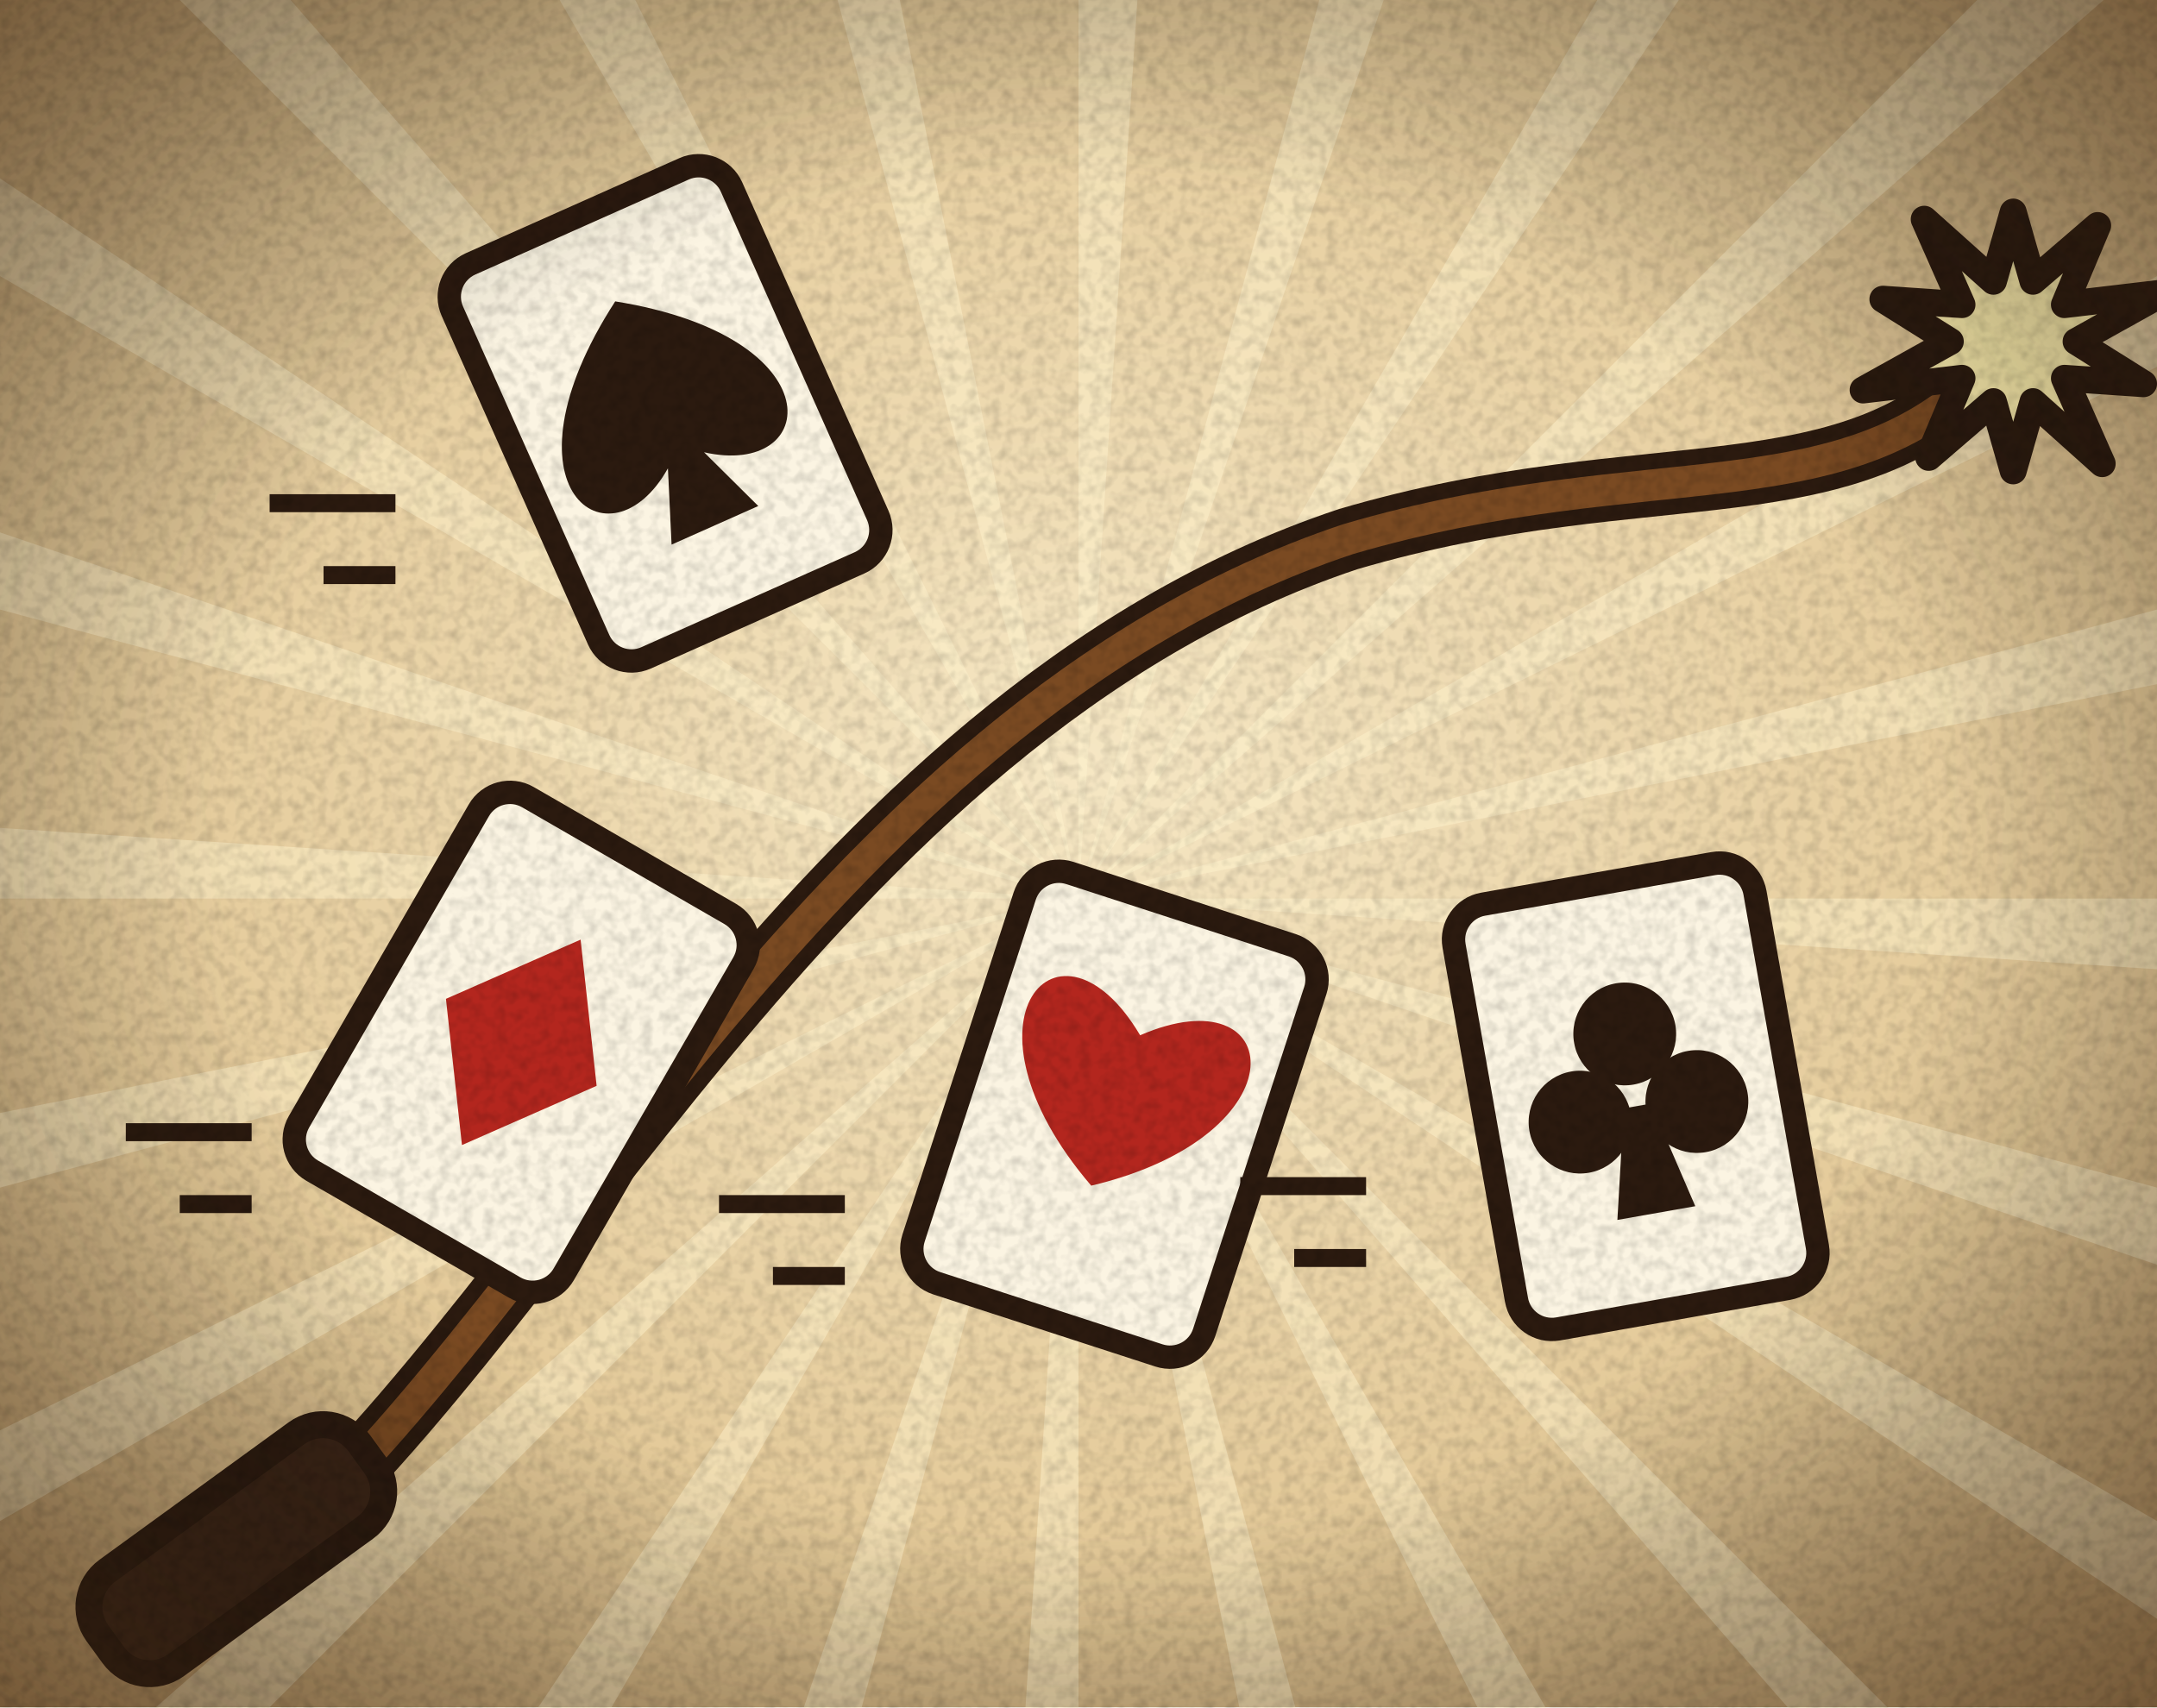
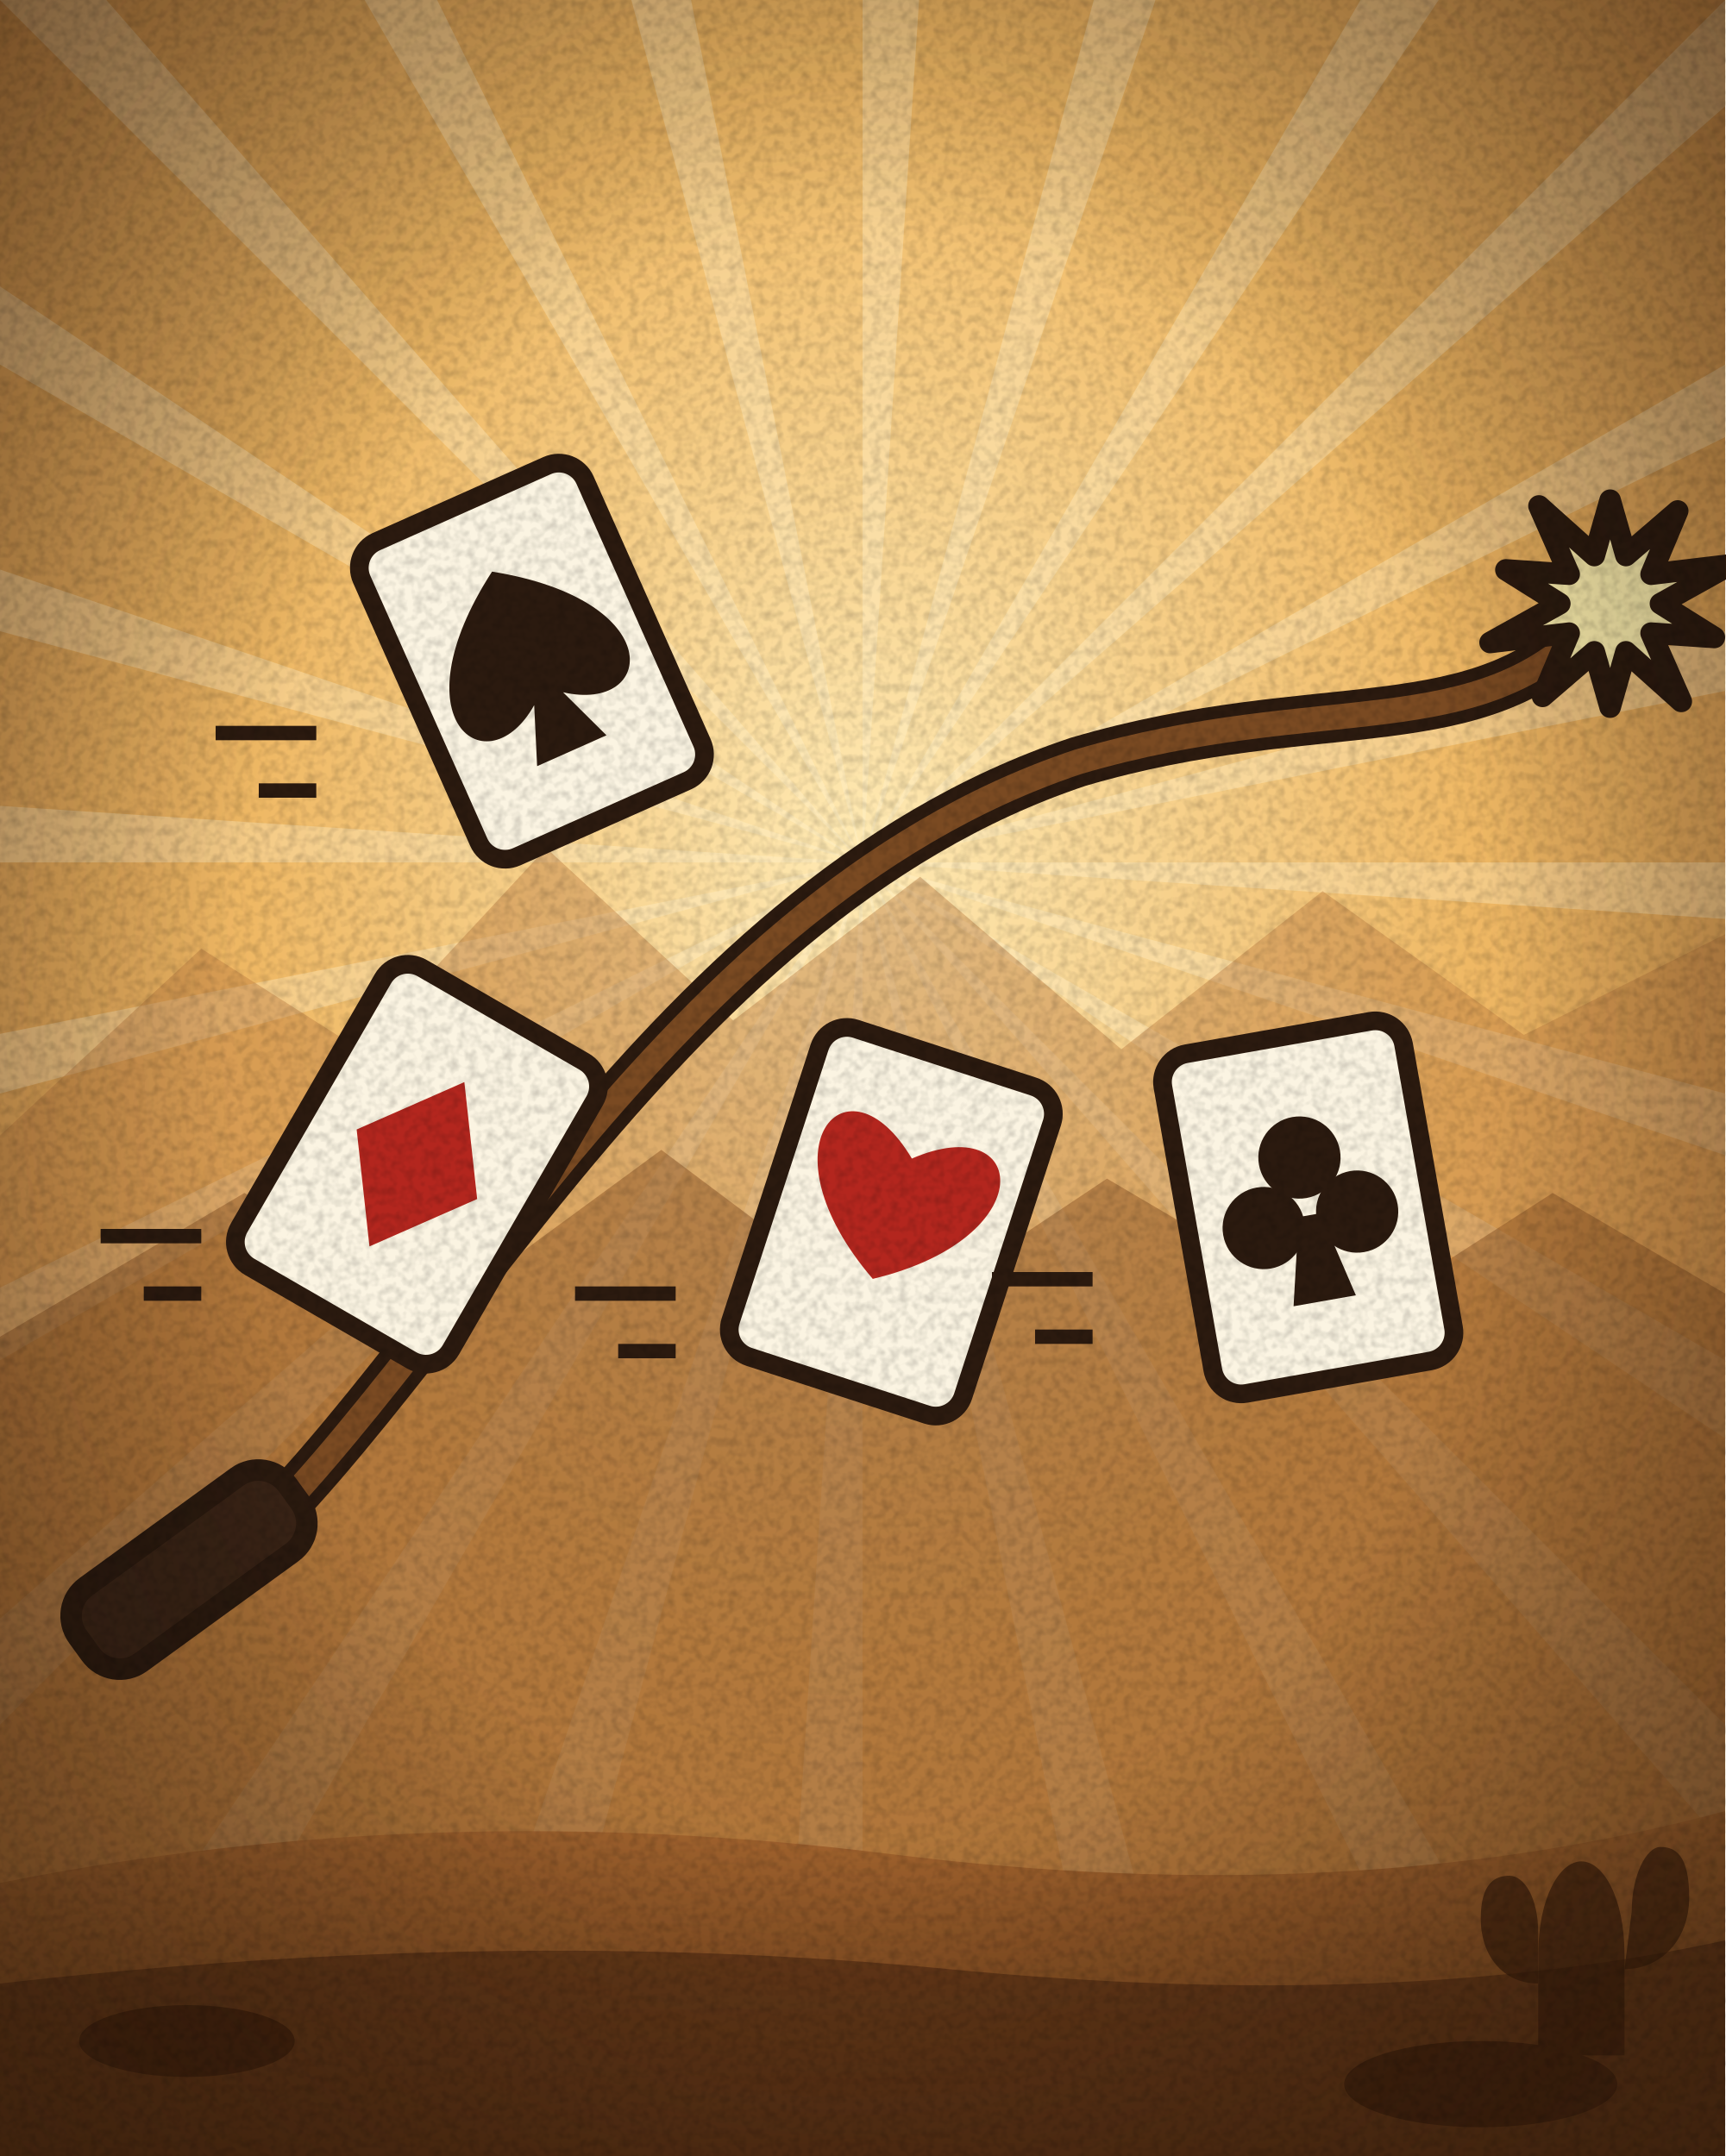
- <svg xmlns="http://www.w3.org/2000/svg" width="240" height="190" viewBox="0 0 240 190">
+ <svg xmlns="http://www.w3.org/2000/svg" width="240" height="300" viewBox="0 0 240 300">
  <defs>
    <radialGradient id="pap" cx="0.5" cy="0.45" r="0.75">
      <stop offset="0" stop-color="#f6e7c4" />
      <stop offset="0.65" stop-color="#e2c795" />
      <stop offset="1" stop-color="#b99462" />
    </radialGradient>
    <pattern id="hatch" width="6" height="6" patternUnits="userSpaceOnUse" patternTransform="rotate(45)">
      <path d="M0 0v6" stroke="#2b1a0f" stroke-width="1.3" opacity=".35" />
    </pattern>
    <filter id="grain" x="0" y="0" width="100%" height="100%">
      <feTurbulence type="fractalNoise" baseFrequency="0.8" numOctaves="2" stitchTiles="stitch" />
      <feColorMatrix values="0 0 0 0 0  0 0 0 0 0  0 0 0 0 0  1.6 0 0 0 -0.62" />
    </filter>
    <filter id="b4" x="-50%" y="-50%" width="200%" height="200%">
      <feGaussianBlur stdDeviation="4" />
    </filter>
    <linearGradient id="steel" x1="0" y1="0" x2="0" y2="1">
      <stop offset="0" stop-color="#eef2f6" />
      <stop offset="0.35" stop-color="#aab2bc" />
      <stop offset="0.6" stop-color="#5a626c" />
      <stop offset="1" stop-color="#2e343c" />
    </linearGradient>
    <linearGradient id="brass" x1="0" y1="0" x2="0" y2="1">
      <stop offset="0" stop-color="#fff1b8" />
      <stop offset="0.45" stop-color="#d8a93c" />
      <stop offset="1" stop-color="#6e4a12" />
    </linearGradient>
    <linearGradient id="wood" x1="0" y1="0" x2="1" y2="1">
      <stop offset="0" stop-color="#b0703e" />
      <stop offset="0.5" stop-color="#7a4424" />
      <stop offset="1" stop-color="#4a2410" />
    </linearGradient>
    <linearGradient id="blued" x1="0" y1="0" x2="0" y2="1">
      <stop offset="0" stop-color="#8a96a8" />
      <stop offset="0.4" stop-color="#3a4452" />
      <stop offset="1" stop-color="#141a22" />
    </linearGradient>
    <radialGradient id="vig" cx="0.5" cy="0.5" r="0.72">
      <stop offset="0.55" stop-color="#000" stop-opacity="0" />
      <stop offset="1" stop-color="#3a2410" stop-opacity="0.55" />
    </radialGradient>
+     <radialGradient id="sky" cx="0.5" cy="0.4" r="0.85">
+       <stop offset="0" stop-color="#ffeab4" />
+       <stop offset="0.42" stop-color="#efb864" />
+       <stop offset="1" stop-color="#c0783a" />
+     </radialGradient>
+     <linearGradient id="dirt" x1="0" y1="0" x2="0" y2="1">
+       <stop offset="0" stop-color="#a4652f" />
+       <stop offset="1" stop-color="#6b3c18" />
+     </linearGradient>
+     <radialGradient id="vig2" cx="0.5" cy="0.48" r="0.74">
+       <stop offset="0.5" stop-color="#000" stop-opacity="0" />
+       <stop offset="1" stop-color="#2a1708" stop-opacity="0.6" />
+     </radialGradient>
+     <filter id="mono">
+       <feColorMatrix type="saturate" values="0.06" />
+       <feComponentTransfer>
+         <feFuncR type="linear" slope="1.05" intercept="0.02" />
+         <feFuncG type="linear" slope="1.02" />
+         <feFuncB type="linear" slope="0.98" />
+       </feComponentTransfer>
+     </filter>
  </defs>
-   <rect width="240" height="190" fill="url(#pap)" />
-   <path d="M120 100L380 100L379.4 117ZM120 100L371.1 167.3L366.2 183.6ZM120 100L345.2 230L336.2 244.4ZM120 100L303.8 283.8L291.4 295.5ZM120 100L250 325.2L235 333.2ZM120 100L187.3 351.1L170.7 355ZM120 100L120 360L103 359.4ZM120 100L52.7 351.1L36.4 346.2ZM120 100L-10 325.2L-24.4 316.2ZM120 100L-63.8 283.8L-75.5 271.4ZM120 100L-105.2 230L-113.2 215ZM120 100L-131.1 167.3L-135 150.7ZM120 100L-140 100L-139.4 83ZM120 100L-131.1 32.7L-126.2 16.4ZM120 100L-105.2 -30L-96.2 -44.4ZM120 100L-63.8 -83.8L-51.4 -95.5ZM120 100L-10 -125.2L5 -133.2ZM120 100L52.7 -151.1L69.3 -155ZM120 100L120 -160L137 -159.4ZM120 100L187.3 -151.1L203.6 -146.2ZM120 100L250 -125.2L264.4 -116.2ZM120 100L303.8 -83.8L315.5 -71.4ZM120 100L345.2 -30L353.2 -15ZM120 100L371.1 32.7L375 49.3Z" fill="#fff3cf" opacity="0.45" />
-   <path d="M26 176C60 150 90 80 150 60C184 50 206 58 222 40" stroke="#2b1a0f" stroke-width="7" fill="none" stroke-linecap="round" />
-   <path d="M26 176C60 150 90 80 150 60C184 50 206 58 222 40" stroke="#7a4a22" stroke-width="3.5" fill="none" stroke-linecap="round" />
-   <rect x="8" y="166" width="36" height="13" rx="5" fill="#3a2416" stroke="#2b1a0f" stroke-width="3" transform="rotate(-36 26 172)" />
-   <path d="M224 23.6L226.2 31.3L233.4 25.1L229.7 33.9L240.7 32.6L231 38L238.5 42.7L229.7 42.1L233.9 51.6L226.2 44.7L224 52.4L221.8 44.7L214.6 50.9L218.3 42.1L207.3 43.4L217 38L209.5 33.3L218.3 33.9L214.1 24.4L221.8 31.3Z" fill="#fff1b0" stroke="#2b1a0f" stroke-width="3" stroke-linejoin="round" />
-   <g transform="translate(74 46) rotate(-24)">
-     <rect x="-17" y="-24" width="34" height="48" rx="4" fill="#fbf4e2" stroke="#2b1a0f" stroke-width="2.6" />
-     <path d="M0-.62C.95 0 .58.62.1.26L.24.62H-.24L-.1.26C-.58.62-.95 0 0-.62Z" fill="#2b1a0f" transform="translate(0 0) scale(22)" />
+   <rect width="240" height="300" fill="url(#sky)" />
+   <path d="M120 120L380 120L379.4 137ZM120 120L371.1 187.3L366.2 203.6ZM120 120L345.2 250L336.2 264.4ZM120 120L303.8 303.8L291.4 315.5ZM120 120L250 345.2L235 353.2ZM120 120L187.3 371.1L170.7 375ZM120 120L120 380L103 379.4ZM120 120L52.7 371.1L36.4 366.2ZM120 120L-10 345.2L-24.4 336.2ZM120 120L-63.8 303.8L-75.5 291.4ZM120 120L-105.2 250L-113.2 235ZM120 120L-131.1 187.3L-135 170.7ZM120 120L-140 120L-139.4 103ZM120 120L-131.1 52.7L-126.2 36.4ZM120 120L-105.2 -10L-96.2 -24.4ZM120 120L-63.8 -63.8L-51.4 -75.5ZM120 120L-10 -105.2L5 -113.2ZM120 120L52.7 -131.1L69.3 -135ZM120 120L120 -140L137 -139.4ZM120 120L187.3 -131.1L203.6 -126.2ZM120 120L250 -105.2L264.4 -96.2ZM120 120L303.8 -63.8L315.5 -51.4ZM120 120L345.2 -10L353.2 5ZM120 120L371.1 52.7L375 69.3Z" fill="#fff3cf" opacity="0.32" />
+   <path d="M0 158L28 132L50 146L76 118L102 142L128 122L156 146L184 124L212 144L240 130V300H0Z" fill="#b9793f" opacity=".42" />
+   <path d="M0 186L34 166L62 182L92 160L124 184L154 164L188 184L216 166L240 180V300H0Z" fill="#8d5526" opacity=".5" />
+   <g transform="translate(0 46)">
+     <path d="M26 176C60 150 90 80 150 60C184 50 206 58 222 40" stroke="#2b1a0f" stroke-width="7" fill="none" stroke-linecap="round" />
+     <path d="M26 176C60 150 90 80 150 60C184 50 206 58 222 40" stroke="#7a4a22" stroke-width="3.5" fill="none" stroke-linecap="round" />
+     <rect x="8" y="166" width="36" height="13" rx="5" fill="#3a2416" stroke="#2b1a0f" stroke-width="3" transform="rotate(-36 26 172)" />
+     <path d="M224 23.6L226.2 31.3L233.4 25.1L229.7 33.9L240.7 32.6L231 38L238.5 42.7L229.7 42.1L233.9 51.6L226.2 44.7L224 52.4L221.8 44.7L214.6 50.9L218.3 42.1L207.3 43.4L217 38L209.5 33.3L218.3 33.9L214.1 24.4L221.8 31.3Z" fill="#fff1b0" stroke="#2b1a0f" stroke-width="3" stroke-linejoin="round" />
+     <g transform="translate(74 46) rotate(-24)">
+       <rect x="-17" y="-24" width="34" height="48" rx="4" fill="#fbf4e2" stroke="#2b1a0f" stroke-width="2.6" />
+       <path d="M0-.62C.95 0 .58.62.1.26L.24.62H-.24L-.1.26C-.58.62-.95 0 0-.62Z" fill="#2b1a0f" transform="translate(0 0) scale(22)" />
+     </g>
+     <path d="M44 56h-14M44 64h-8" stroke="#2b1a0f" stroke-width="2" />
+     <g transform="translate(124 124) rotate(18)">
+       <rect x="-17" y="-24" width="34" height="48" rx="4" fill="#fbf4e2" stroke="#2b1a0f" stroke-width="2.6" />
+       <path d="M0 .38C-.95-.2-.6-.95 0-.42C.6-.95.95-.2 0 .38Z" fill="#b3261e" transform="translate(0 0) scale(22)" />
+     </g>
+     <path d="M94 134h-14M94 142h-8" stroke="#2b1a0f" stroke-width="2" />
+     <g transform="translate(182 122) rotate(-10)">
+       <rect x="-17" y="-24" width="34" height="48" rx="4" fill="#fbf4e2" stroke="#2b1a0f" stroke-width="2.6" />
+       <g transform="translate(0 0) scale(22)" fill="#2b1a0f">
+         <circle cx="0" cy="-.32" r=".26" />
+         <circle cx="-.3" cy=".08" r=".26" />
+         <circle cx=".3" cy=".08" r=".26" />
+         <path d="M-.07.05H.07L.2.6H-.2Z" />
+       </g>
+     </g>
+     <path d="M152 132h-14M152 140h-8" stroke="#2b1a0f" stroke-width="2" />
+     <g transform="translate(58 116) rotate(30)">
+       <rect x="-17" y="-24" width="34" height="48" rx="4" fill="#fbf4e2" stroke="#2b1a0f" stroke-width="2.6" />
+       <path d="M0-.6L.44 0L0 .6L-.44 0Z" fill="#b3261e" transform="translate(0 0) scale(22)" />
+     </g>
+     <path d="M28 126h-14M28 134h-8" stroke="#2b1a0f" stroke-width="2" />
  </g>
-   <path d="M44 56h-14M44 64h-8" stroke="#2b1a0f" stroke-width="2" />
-   <g transform="translate(124 124) rotate(18)">
-     <rect x="-17" y="-24" width="34" height="48" rx="4" fill="#fbf4e2" stroke="#2b1a0f" stroke-width="2.6" />
-     <path d="M0 .38C-.95-.2-.6-.95 0-.42C.6-.95.95-.2 0 .38Z" fill="#b3261e" transform="translate(0 0) scale(22)" />
+   <path d="M0 262Q60 250 124 258T240 252V300H0Z" fill="url(#dirt)" />
+   <path d="M0 276Q70 268 132 274T240 270V300H0Z" fill="#5a3014" opacity=".75" />
+   <g fill="#3a1d0a" opacity=".7">
+     <ellipse cx="26" cy="284" rx="15" ry="5" />
+     <ellipse cx="206" cy="290" rx="19" ry="6" />
+     <path d="M214 272c0-8 3-13 6-13s6 5 6 13v14h-12z" />
+     <path d="M214 276c-5 0-8-4-8-9s2-6 4-6 4 3 4 8zM226 274c5 0 9-4 9-10s-2-7-4-7-4 4-4 9z" />
  </g>
-   <path d="M94 134h-14M94 142h-8" stroke="#2b1a0f" stroke-width="2" />
-   <g transform="translate(182 122) rotate(-10)">
-     <rect x="-17" y="-24" width="34" height="48" rx="4" fill="#fbf4e2" stroke="#2b1a0f" stroke-width="2.6" />
-     <g transform="translate(0 0) scale(22)" fill="#2b1a0f">
-       <circle cx="0" cy="-.32" r=".26" />
-       <circle cx="-.3" cy=".08" r=".26" />
-       <circle cx=".3" cy=".08" r=".26" />
-       <path d="M-.07.05H.07L.2.6H-.2Z" />
-     </g>
-   </g>
-   <path d="M152 132h-14M152 140h-8" stroke="#2b1a0f" stroke-width="2" />
-   <g transform="translate(58 116) rotate(30)">
-     <rect x="-17" y="-24" width="34" height="48" rx="4" fill="#fbf4e2" stroke="#2b1a0f" stroke-width="2.6" />
-     <path d="M0-.6L.44 0L0 .6L-.44 0Z" fill="#b3261e" transform="translate(0 0) scale(22)" />
-   </g>
-   <path d="M28 126h-14M28 134h-8" stroke="#2b1a0f" stroke-width="2" />
-   <rect width="240" height="190" fill="url(#vig)" />
-   <rect width="240" height="190" filter="url(#grain)" opacity=".18" />
+   <rect width="240" height="300" fill="url(#vig2)" />
+   <rect width="240" height="300" filter="url(#grain)" opacity=".2" />
</svg>
